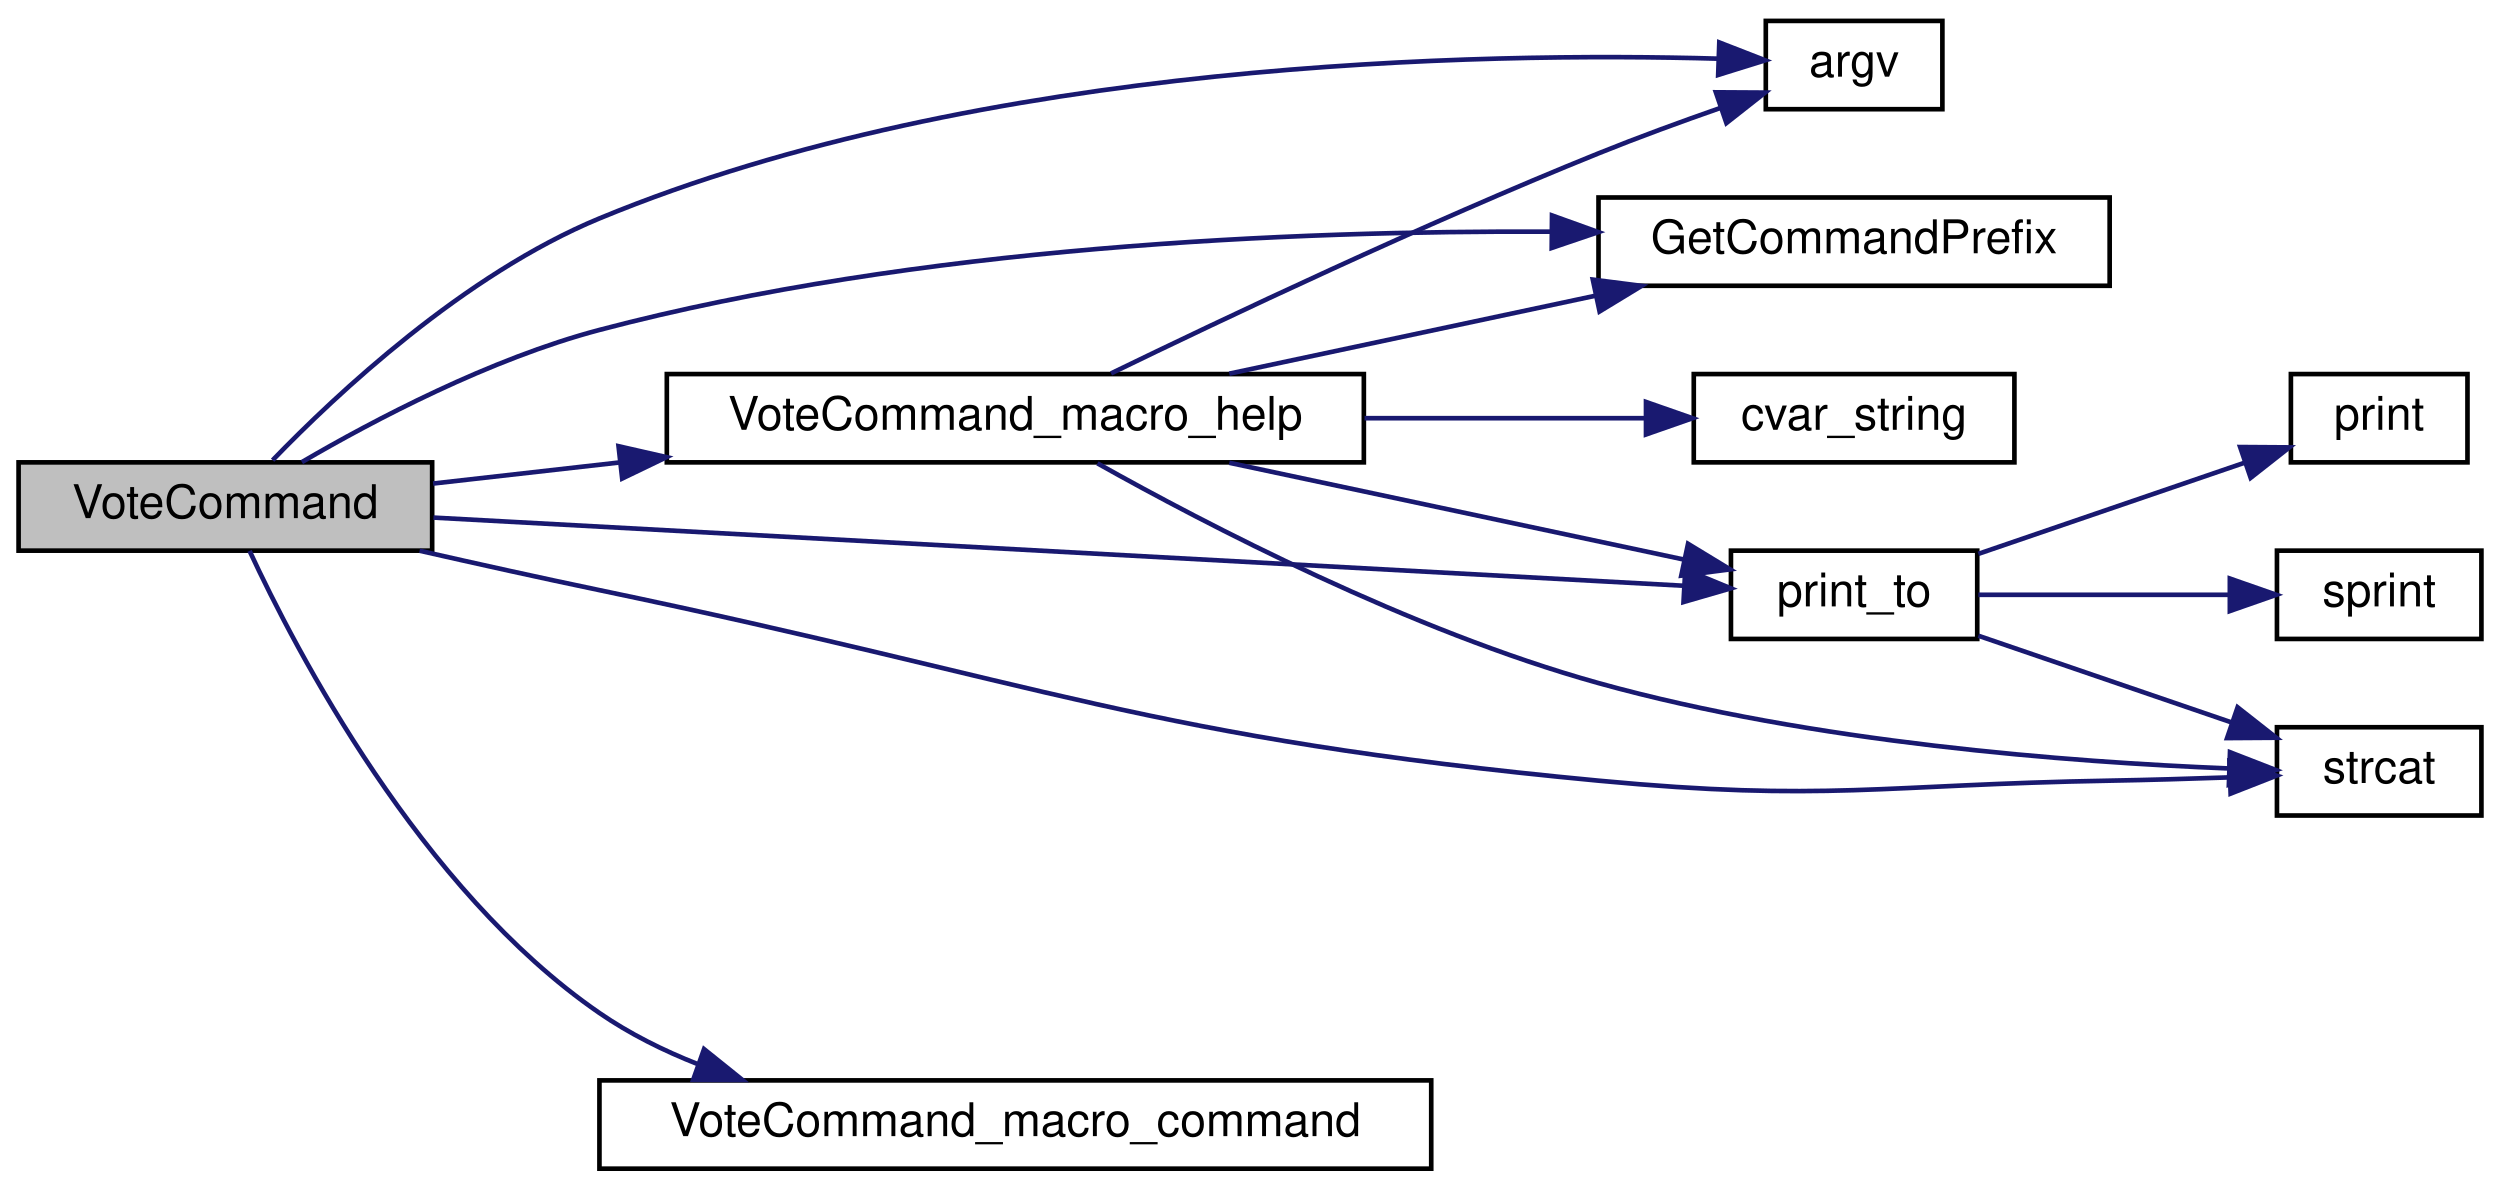
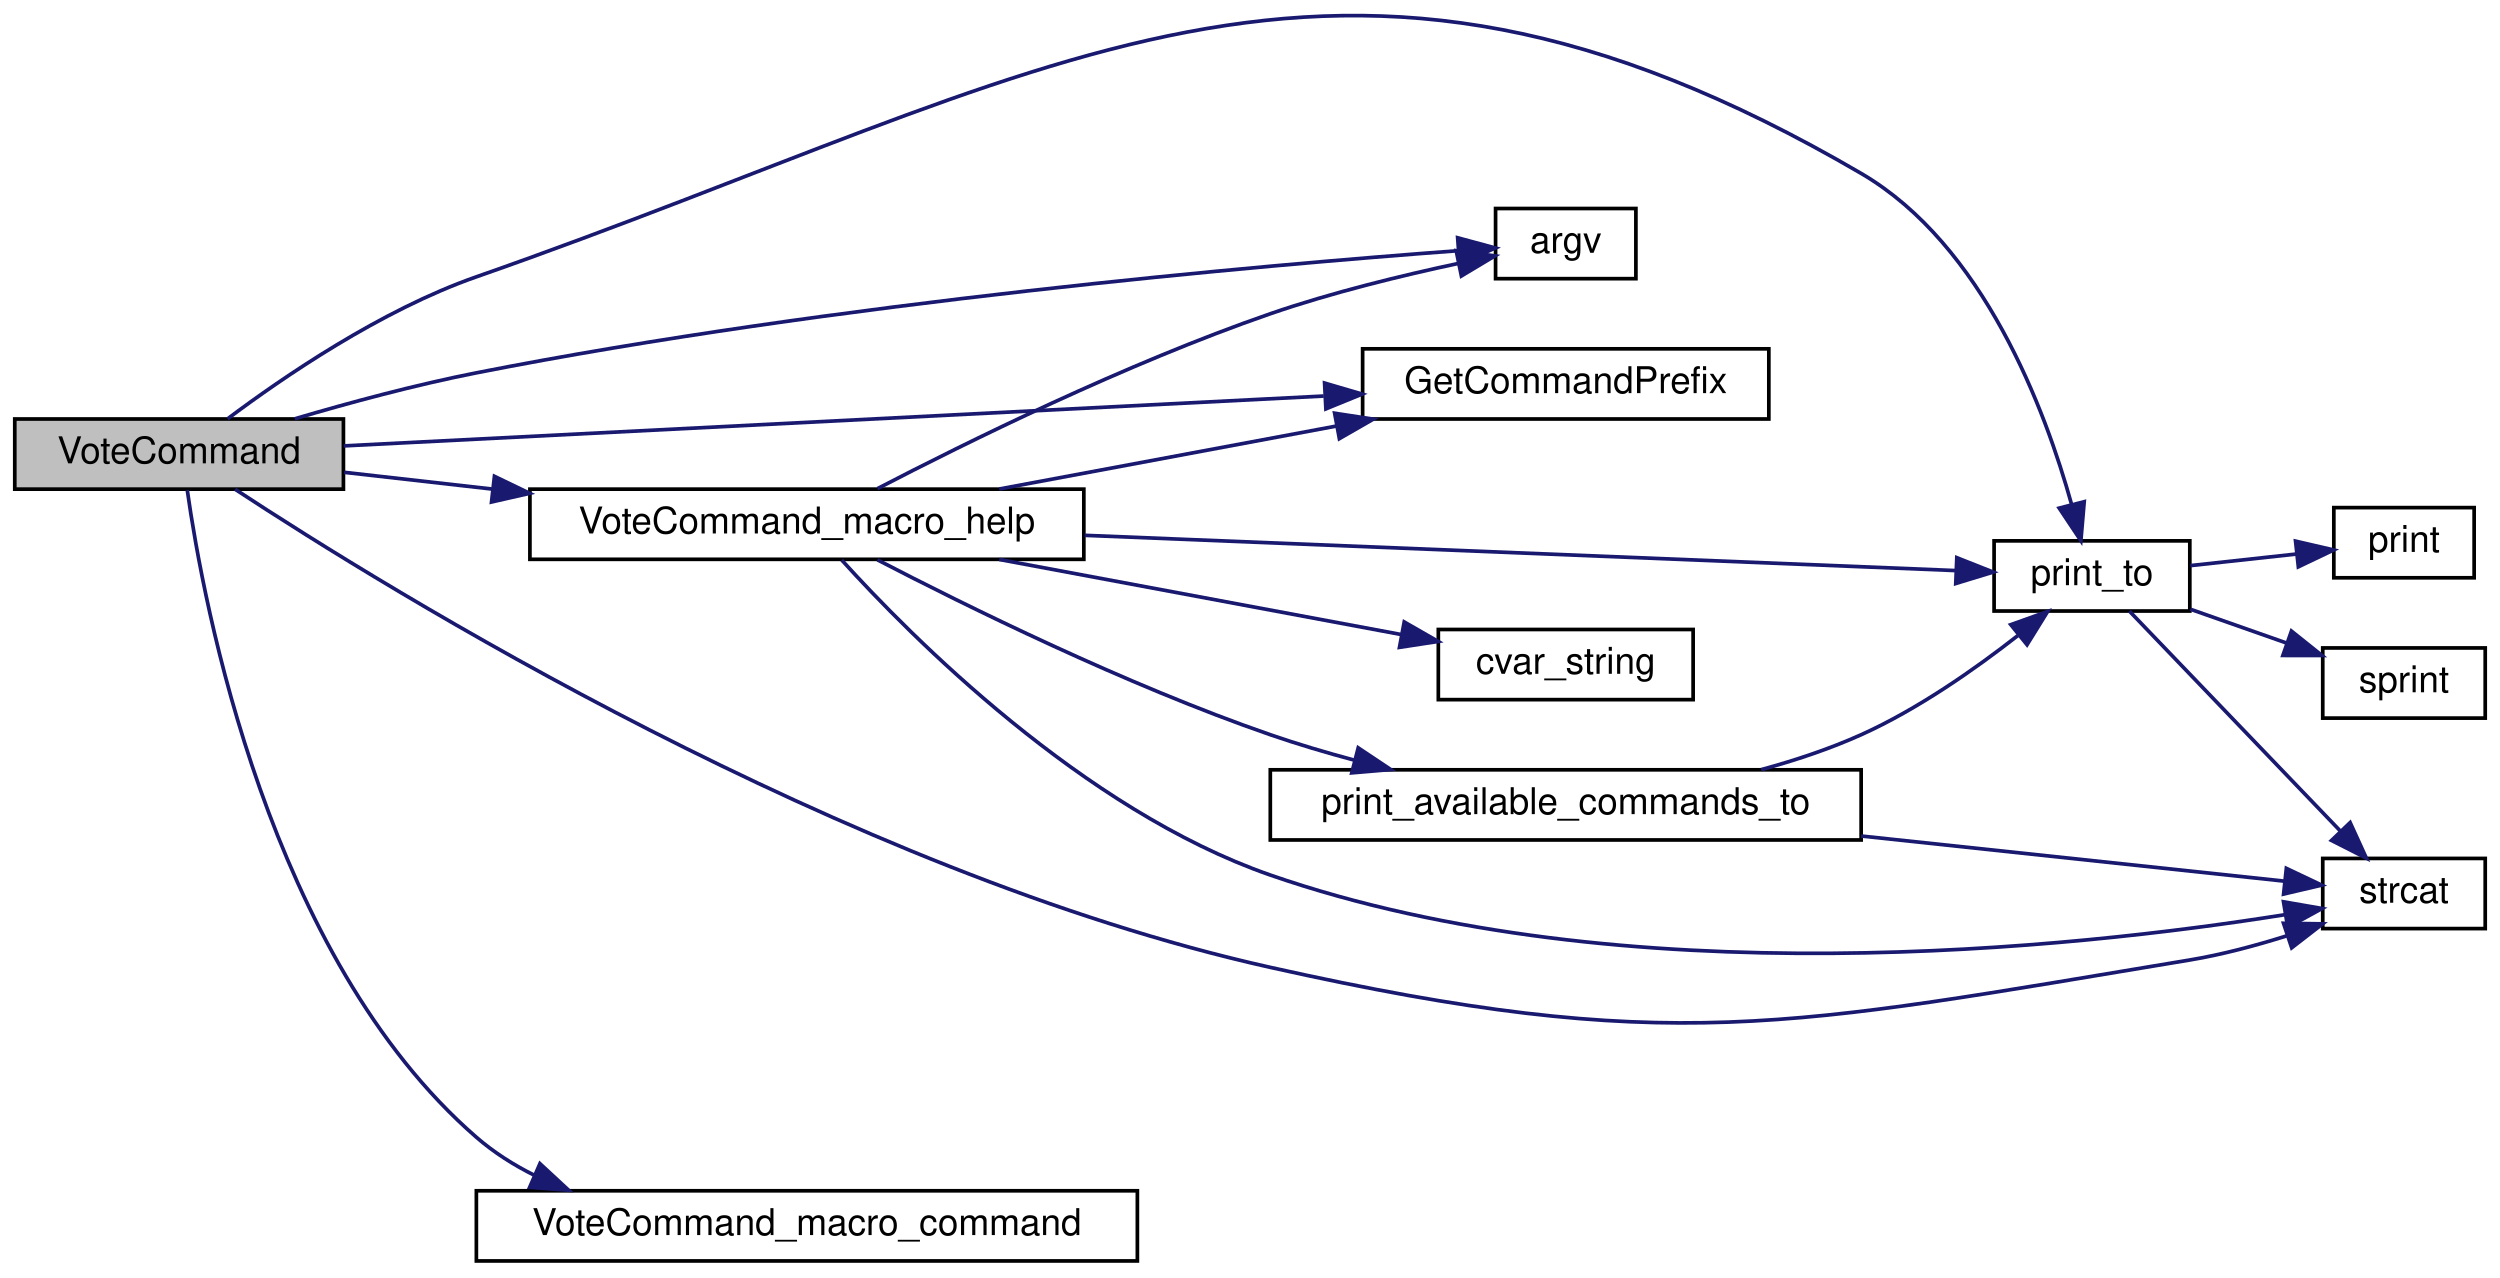
- <svg xmlns="http://www.w3.org/2000/svg" xmlns:xlink="http://www.w3.org/1999/xlink" width="538pt" height="256pt" viewBox="0.00 0.00 538.00 256.00">
-   <g id="graph0" class="graph" transform="scale(1 1) rotate(0) translate(4 252)">
+ <svg xmlns="http://www.w3.org/2000/svg" xmlns:xlink="http://www.w3.org/1999/xlink" width="677pt" height="346pt" viewBox="0.00 0.00 677.00 345.92">
+   <g id="graph0" class="graph" transform="scale(1 1) rotate(0) translate(4 341.924)">
    <g id="node1" class="node">
-       <polygon fill="#bfbfbf" stroke="black" points="0,-133.5 0,-152.5 89,-152.5 89,-133.5 0,-133.5" />
-       <text text-anchor="middle" x="44.5" y="-140.5" font-family="Helvetica,sans-Serif" font-size="10.00">VoteCommand</text>
+       <polygon fill="#bfbfbf" stroke="black" points="0,-209.5 0,-228.5 89,-228.5 89,-209.5 0,-209.5" />
+       <text text-anchor="middle" x="44.5" y="-216.5" font-family="Helvetica,sans-Serif" font-size="10.00">VoteCommand</text>
    </g>
    <g id="node2" class="node">
      <g id="a_node2">
        <a xlink:href="../../d8/de2/menudefs_8qc.html#ae3e9d36eda7886f5fe58e5201291dd78" target="_top" xlink:title="argv">
-           <polygon fill="none" stroke="black" points="376,-228.5 376,-247.5 414,-247.5 414,-228.5 376,-228.5" />
-           <text text-anchor="middle" x="395" y="-235.5" font-family="Helvetica,sans-Serif" font-size="10.00">argv</text>
+           <polygon fill="none" stroke="black" points="401,-266.5 401,-285.5 439,-285.5 439,-266.5 401,-266.5" />
+           <text text-anchor="middle" x="420" y="-273.5" font-family="Helvetica,sans-Serif" font-size="10.00">argv</text>
        </a>
      </g>
    </g>
    <g id="edge1" class="edge">
-       <path fill="none" stroke="midnightblue" d="M54.662,-152.965C68.41,-167.198 95.887,-192.958 125,-205 207.431,-239.097 315.304,-240.79 365.725,-239.374" />
-       <polygon fill="midnightblue" stroke="midnightblue" points="365.991,-242.867 375.864,-239.023 365.749,-235.871 365.991,-242.867" />
+       <path fill="none" stroke="midnightblue" d="M75.821,-228.554C90.541,-232.893 108.56,-237.766 125,-241 221.527,-259.988 338.046,-270.147 390.715,-274.065" />
+       <polygon fill="midnightblue" stroke="midnightblue" points="390.728,-277.575 400.955,-274.808 391.234,-270.594 390.728,-277.575" />
    </g>
    <g id="node3" class="node">
      <g id="a_node3">
        <a xlink:href="../../de/d55/server_2command_2common_8qc.html#a4114b4f1cf89f05bc62cba74db4401f6" target="_top" xlink:title="GetCommandPrefix">
-           <polygon fill="none" stroke="black" points="340,-190.5 340,-209.5 450,-209.5 450,-190.5 340,-190.5" />
-           <text text-anchor="middle" x="395" y="-197.5" font-family="Helvetica,sans-Serif" font-size="10.00">GetCommandPrefix</text>
+           <polygon fill="none" stroke="black" points="365,-228.5 365,-247.5 475,-247.5 475,-228.5 365,-228.5" />
+           <text text-anchor="middle" x="420" y="-235.5" font-family="Helvetica,sans-Serif" font-size="10.00">GetCommandPrefix</text>
        </a>
      </g>
    </g>
    <g id="edge2" class="edge">
-       <path fill="none" stroke="midnightblue" d="M60.963,-152.558C76.511,-161.635 101.483,-174.789 125,-181 193.253,-199.025 274.424,-202.408 329.619,-202.144" />
-       <polygon fill="midnightblue" stroke="midnightblue" points="329.988,-205.641 339.956,-202.051 329.925,-198.641 329.988,-205.641" />
+       <path fill="none" stroke="midnightblue" d="M89.076,-221.217C154.505,-224.545 278.53,-230.854 354.473,-234.717" />
+       <polygon fill="midnightblue" stroke="midnightblue" points="354.693,-238.233 364.858,-235.246 355.049,-231.242 354.693,-238.233" />
    </g>
    <g id="node4" class="node">
      <g id="a_node4">
        <a xlink:href="../../de/d55/server_2command_2common_8qc.html#a37f1c035bd3cc63c8ef7d58dd12958ee" target="_top" xlink:title="print_to">
-           <polygon fill="none" stroke="black" points="368.5,-114.5 368.5,-133.5 421.5,-133.5 421.5,-114.5 368.5,-114.5" />
-           <text text-anchor="middle" x="395" y="-121.5" font-family="Helvetica,sans-Serif" font-size="10.00">print_to</text>
+           <polygon fill="none" stroke="black" points="536,-176.5 536,-195.5 589,-195.5 589,-176.5 536,-176.5" />
+           <text text-anchor="middle" x="562.5" y="-183.5" font-family="Helvetica,sans-Serif" font-size="10.00">print_to</text>
        </a>
      </g>
    </g>
    <g id="edge3" class="edge">
-       <path fill="none" stroke="midnightblue" d="M89.285,-140.613C159.073,-136.808 294.191,-129.442 358.421,-125.94" />
-       <polygon fill="midnightblue" stroke="midnightblue" points="358.672,-129.431 368.466,-125.392 358.29,-122.442 358.672,-129.431" />
+       <path fill="none" stroke="midnightblue" d="M57.628,-228.549C72.559,-239.755 99.127,-257.954 125,-267 282.766,-322.16 355.676,-379.281 500,-295 533.163,-275.633 549.849,-231.05 557.002,-205.302" />
+       <polygon fill="midnightblue" stroke="midnightblue" points="560.41,-206.105 559.504,-195.549 553.629,-204.366 560.41,-206.105" />
    </g>
    <g id="node6" class="node">
      <g id="a_node6">
        <a xlink:href="../../d9/d09/notifications_2all_8inc.html#ad04f6b1a4889674503c3cdad58c55da1" target="_top" xlink:title="strcat">
-           <polygon fill="none" stroke="black" points="486,-76.5 486,-95.5 530,-95.5 530,-76.5 486,-76.5" />
-           <text text-anchor="middle" x="508" y="-83.5" font-family="Helvetica,sans-Serif" font-size="10.00">strcat</text>
+           <polygon fill="none" stroke="black" points="625,-90.5 625,-109.5 669,-109.5 669,-90.5 625,-90.5" />
+           <text text-anchor="middle" x="647" y="-97.5" font-family="Helvetica,sans-Serif" font-size="10.00">strcat</text>
        </a>
      </g>
    </g>
    <g id="edge7" class="edge">
-       <path fill="none" stroke="midnightblue" d="M86.294,-133.482C98.704,-130.663 112.393,-127.628 125,-125 220.23,-105.145 243.154,-93.152 340,-84 388.672,-79.401 401.119,-83.143 450,-84 458.353,-84.147 467.392,-84.414 475.757,-84.706" />
-       <polygon fill="midnightblue" stroke="midnightblue" points="475.767,-88.209 485.891,-85.083 476.028,-81.214 475.767,-88.209" />
+       <path fill="none" stroke="midnightblue" d="M59.678,-209.462C100.774,-182.463 224.398,-105.8 340,-80 448.013,-55.893 479.818,-63.912 589,-82 597.662,-83.435 606.823,-85.887 615.209,-88.528" />
+       <polygon fill="midnightblue" stroke="midnightblue" points="614.373,-91.939 624.967,-91.786 616.59,-85.299 614.373,-91.939" />
    </g>
    <g id="node8" class="node">
      <g id="a_node8">
        <a xlink:href="../../d1/dad/server_2command_2vote_8qc.html#a84398e4971abb32d49d0dd94918a281e" target="_top" xlink:title="VoteCommand_macro_command">
          <polygon fill="none" stroke="black" points="125,-0.5 125,-19.5 304,-19.5 304,-0.5 125,-0.5" />
          <text text-anchor="middle" x="214.5" y="-7.5" font-family="Helvetica,sans-Serif" font-size="10.00">VoteCommand_macro_command</text>
        </a>
      </g>
    </g>
    <g id="edge8" class="edge">
-       <path fill="none" stroke="midnightblue" d="M49.709,-133.447C59.594,-112.146 86.41,-60.556 125,-34 131.455,-29.558 138.699,-25.937 146.19,-22.986" />
-       <polygon fill="midnightblue" stroke="midnightblue" points="147.512,-26.23 155.771,-19.593 145.176,-19.632 147.512,-26.23" />
+       <path fill="none" stroke="midnightblue" d="M46.716,-209.226C51.074,-178.468 68.769,-82.811 125,-34 129.734,-29.891 135.105,-26.478 140.805,-23.645" />
+       <polygon fill="midnightblue" stroke="midnightblue" points="142.215,-26.849 149.99,-19.652 139.424,-20.429 142.215,-26.849" />
    </g>
    <g id="node9" class="node">
      <g id="a_node9">
        <a xlink:href="../../d1/dad/server_2command_2vote_8qc.html#abe4a2e3fd5c533319ea51970d72f95f7" target="_top" xlink:title="VoteCommand_macro_help">
-           <polygon fill="none" stroke="black" points="139.5,-152.5 139.5,-171.5 289.5,-171.5 289.5,-152.5 139.5,-152.5" />
-           <text text-anchor="middle" x="214.5" y="-159.5" font-family="Helvetica,sans-Serif" font-size="10.00">VoteCommand_macro_help</text>
+           <polygon fill="none" stroke="black" points="139.5,-190.5 139.5,-209.5 289.5,-209.5 289.5,-190.5 139.5,-190.5" />
+           <text text-anchor="middle" x="214.5" y="-197.5" font-family="Helvetica,sans-Serif" font-size="10.00">VoteCommand_macro_help</text>
        </a>
      </g>
    </g>
    <g id="edge9" class="edge">
-       <path fill="none" stroke="midnightblue" d="M89.201,-147.942C101.562,-149.34 115.449,-150.911 129.341,-152.482" />
-       <polygon fill="midnightblue" stroke="midnightblue" points="129.106,-155.978 139.436,-153.624 129.893,-149.022 129.106,-155.978" />
+       <path fill="none" stroke="midnightblue" d="M89.201,-214.058C101.562,-212.66 115.449,-211.089 129.341,-209.518" />
+       <polygon fill="midnightblue" stroke="midnightblue" points="129.893,-212.978 139.436,-208.376 129.106,-206.022 129.893,-212.978" />
    </g>
    <g id="node5" class="node">
      <g id="a_node5">
        <a xlink:href="../../d8/de2/menudefs_8qc.html#a4ae54ed78d55acc008e6fcf8c72e779f" target="_top" xlink:title="sprint">
-           <polygon fill="none" stroke="black" points="486,-114.5 486,-133.5 530,-133.5 530,-114.5 486,-114.5" />
-           <text text-anchor="middle" x="508" y="-121.5" font-family="Helvetica,sans-Serif" font-size="10.00">sprint</text>
+           <polygon fill="none" stroke="black" points="625,-147.5 625,-166.5 669,-166.5 669,-147.5 625,-147.5" />
+           <text text-anchor="middle" x="647" y="-154.5" font-family="Helvetica,sans-Serif" font-size="10.00">sprint</text>
        </a>
      </g>
    </g>
    <g id="edge4" class="edge">
-       <path fill="none" stroke="midnightblue" d="M421.745,-124C437.868,-124 458.747,-124 475.808,-124" />
-       <polygon fill="midnightblue" stroke="midnightblue" points="475.861,-127.5 485.86,-124 475.86,-120.5 475.861,-127.5" />
+       <path fill="none" stroke="midnightblue" d="M589.151,-176.983C597.379,-174.091 606.577,-170.858 615.137,-167.849" />
+       <polygon fill="midnightblue" stroke="midnightblue" points="616.523,-171.072 624.796,-164.454 614.201,-164.468 616.523,-171.072" />
    </g>
    <g id="edge5" class="edge">
-       <path fill="none" stroke="midnightblue" d="M421.745,-115.187C438.02,-109.615 459.142,-102.384 476.29,-96.513" />
-       <polygon fill="midnightblue" stroke="midnightblue" points="477.533,-99.787 485.86,-93.237 475.266,-93.165 477.533,-99.787" />
+       <path fill="none" stroke="midnightblue" d="M572.644,-176.468C586.396,-162.132 612.607,-134.809 629.687,-117.005" />
+       <polygon fill="midnightblue" stroke="midnightblue" points="632.418,-119.214 636.815,-109.575 627.366,-114.368 632.418,-119.214" />
    </g>
    <g id="node7" class="node">
      <g id="a_node7">
        <a xlink:href="../../d8/de2/menudefs_8qc.html#acf9c719e766113bad854907e87812e98" target="_top" xlink:title="print">
-           <polygon fill="none" stroke="black" points="489,-152.5 489,-171.5 527,-171.5 527,-152.5 489,-152.5" />
-           <text text-anchor="middle" x="508" y="-159.5" font-family="Helvetica,sans-Serif" font-size="10.00">print</text>
+           <polygon fill="none" stroke="black" points="628,-185.5 628,-204.5 666,-204.5 666,-185.5 628,-185.5" />
+           <text text-anchor="middle" x="647" y="-192.5" font-family="Helvetica,sans-Serif" font-size="10.00">print</text>
        </a>
      </g>
    </g>
    <g id="edge6" class="edge">
-       <path fill="none" stroke="midnightblue" d="M421.745,-132.813C438.876,-138.678 461.379,-146.382 478.963,-152.402" />
-       <polygon fill="midnightblue" stroke="midnightblue" points="478.076,-155.797 488.671,-155.725 480.343,-149.175 478.076,-155.797" />
+       <path fill="none" stroke="midnightblue" d="M589.151,-188.798C598.293,-189.796 608.633,-190.924 617.965,-191.942" />
+       <polygon fill="midnightblue" stroke="midnightblue" points="617.633,-195.426 627.954,-193.031 618.393,-188.467 617.633,-195.426" />
    </g>
    <g id="edge11" class="edge">
-       <path fill="none" stroke="midnightblue" d="M235.096,-171.644C259.42,-183.459 302.307,-203.777 340,-219 348.478,-222.424 357.837,-225.841 366.348,-228.813" />
-       <polygon fill="midnightblue" stroke="midnightblue" points="365.252,-232.138 375.847,-232.073 367.524,-225.517 365.252,-232.138" />
+       <path fill="none" stroke="midnightblue" d="M233.604,-209.64C257.438,-222.013 300.904,-243.491 340,-257 356.574,-262.727 375.68,-267.372 390.951,-270.636" />
+       <polygon fill="midnightblue" stroke="midnightblue" points="390.331,-274.082 400.832,-272.671 391.744,-267.226 390.331,-274.082" />
    </g>
    <g id="edge10" class="edge">
-       <path fill="none" stroke="midnightblue" d="M260.543,-171.589C284.523,-176.694 314.198,-183.011 339.472,-188.392" />
-       <polygon fill="midnightblue" stroke="midnightblue" points="338.771,-191.821 349.281,-190.48 340.229,-184.974 338.771,-191.821" />
+       <path fill="none" stroke="midnightblue" d="M266.589,-209.54C294.288,-214.712 328.711,-221.14 357.831,-226.578" />
+       <polygon fill="midnightblue" stroke="midnightblue" points="357.417,-230.061 367.89,-228.456 358.702,-223.18 357.417,-230.061" />
    </g>
    <g id="edge12" class="edge">
-       <path fill="none" stroke="midnightblue" d="M260.543,-152.411C290.898,-145.949 330.379,-137.544 358.507,-131.556" />
-       <polygon fill="midnightblue" stroke="midnightblue" points="359.266,-134.973 368.318,-129.467 357.809,-128.126 359.266,-134.973" />
+       <path fill="none" stroke="midnightblue" d="M289.726,-196.997C362.478,-194.053 470.278,-189.691 525.71,-187.448" />
+       <polygon fill="midnightblue" stroke="midnightblue" points="525.902,-190.943 535.752,-187.042 525.619,-183.949 525.902,-190.943" />
    </g>
    <g id="edge13" class="edge">
-       <path fill="none" stroke="midnightblue" d="M232.17,-152.287C255.464,-139.208 299.462,-116.277 340,-105 386.042,-92.192 441.522,-87.996 475.521,-86.634" />
-       <polygon fill="midnightblue" stroke="midnightblue" points="475.891,-90.124 485.766,-86.285 475.652,-83.128 475.891,-90.124" />
+       <path fill="none" stroke="midnightblue" d="M223.945,-190.299C242.479,-169.828 289.143,-122.651 340,-105 435.49,-71.857 558.041,-85.212 614.701,-94.259" />
+       <polygon fill="midnightblue" stroke="midnightblue" points="614.372,-97.753 624.811,-95.942 615.521,-90.847 614.372,-97.753" />
    </g>
    <g id="node10" class="node">
      <g id="a_node10">
-         <a xlink:href="../../d8/de2/menudefs_8qc.html#a6f8c7ef6ee4a4d851aaa5fd1789eab9a" target="_top" xlink:title="cvar_string">
-           <polygon fill="none" stroke="black" points="360.5,-152.5 360.5,-171.5 429.5,-171.5 429.5,-152.5 360.5,-152.5" />
-           <text text-anchor="middle" x="395" y="-159.5" font-family="Helvetica,sans-Serif" font-size="10.00">cvar_string</text>
+         <a xlink:href="../../d1/dad/server_2command_2vote_8qc.html#a565b42d3ad4c10c2b347cbce285283f7" target="_top" xlink:title="print_available_commands_to">
+           <polygon fill="none" stroke="black" points="340,-114.5 340,-133.5 500,-133.5 500,-114.5 340,-114.5" />
+           <text text-anchor="middle" x="420" y="-121.5" font-family="Helvetica,sans-Serif" font-size="10.00">print_available_commands_to</text>
        </a>
      </g>
    </g>
    <g id="edge14" class="edge">
-       <path fill="none" stroke="midnightblue" d="M289.649,-162C310.243,-162 331.942,-162 350.187,-162" />
-       <polygon fill="midnightblue" stroke="midnightblue" points="350.216,-165.5 360.216,-162 350.216,-158.5 350.216,-165.5" />
+       <path fill="none" stroke="midnightblue" d="M233.604,-190.36C257.438,-177.987 300.904,-156.509 340,-143 347.312,-140.473 355.117,-138.157 362.868,-136.078" />
+       <polygon fill="midnightblue" stroke="midnightblue" points="363.803,-139.451 372.616,-133.572 362.06,-132.672 363.803,-139.451" />
+     </g>
+     <g id="node11" class="node">
+       <g id="a_node11">
+         <a xlink:href="../../d8/de2/menudefs_8qc.html#a6f8c7ef6ee4a4d851aaa5fd1789eab9a" target="_top" xlink:title="cvar_string">
+           <polygon fill="none" stroke="black" points="385.5,-152.5 385.5,-171.5 454.5,-171.5 454.5,-152.5 385.5,-152.5" />
+           <text text-anchor="middle" x="420" y="-159.5" font-family="Helvetica,sans-Serif" font-size="10.00">cvar_string</text>
+         </a>
+       </g>
+     </g>
+     <g id="edge17" class="edge">
+       <path fill="none" stroke="midnightblue" d="M266.589,-190.46C300.16,-184.191 343.61,-176.078 375.523,-170.119" />
+       <polygon fill="midnightblue" stroke="midnightblue" points="376.264,-173.541 385.451,-168.265 374.979,-166.66 376.264,-173.541" />
+     </g>
+     <g id="edge15" class="edge">
+       <path fill="none" stroke="midnightblue" d="M472.926,-133.545C482.148,-136.063 491.511,-139.177 500,-143 515.335,-149.905 530.843,-160.781 542.45,-169.867" />
+       <polygon fill="midnightblue" stroke="midnightblue" points="540.52,-172.807 550.498,-176.37 544.92,-167.362 540.52,-172.807" />
+     </g>
+     <g id="edge16" class="edge">
+       <path fill="none" stroke="midnightblue" d="M500.01,-115.572C539.481,-111.362 585.004,-106.506 614.579,-103.352" />
+       <polygon fill="midnightblue" stroke="midnightblue" points="615.141,-106.812 624.713,-102.271 614.398,-99.851 615.141,-106.812" />
    </g>
  </g>
</svg>
